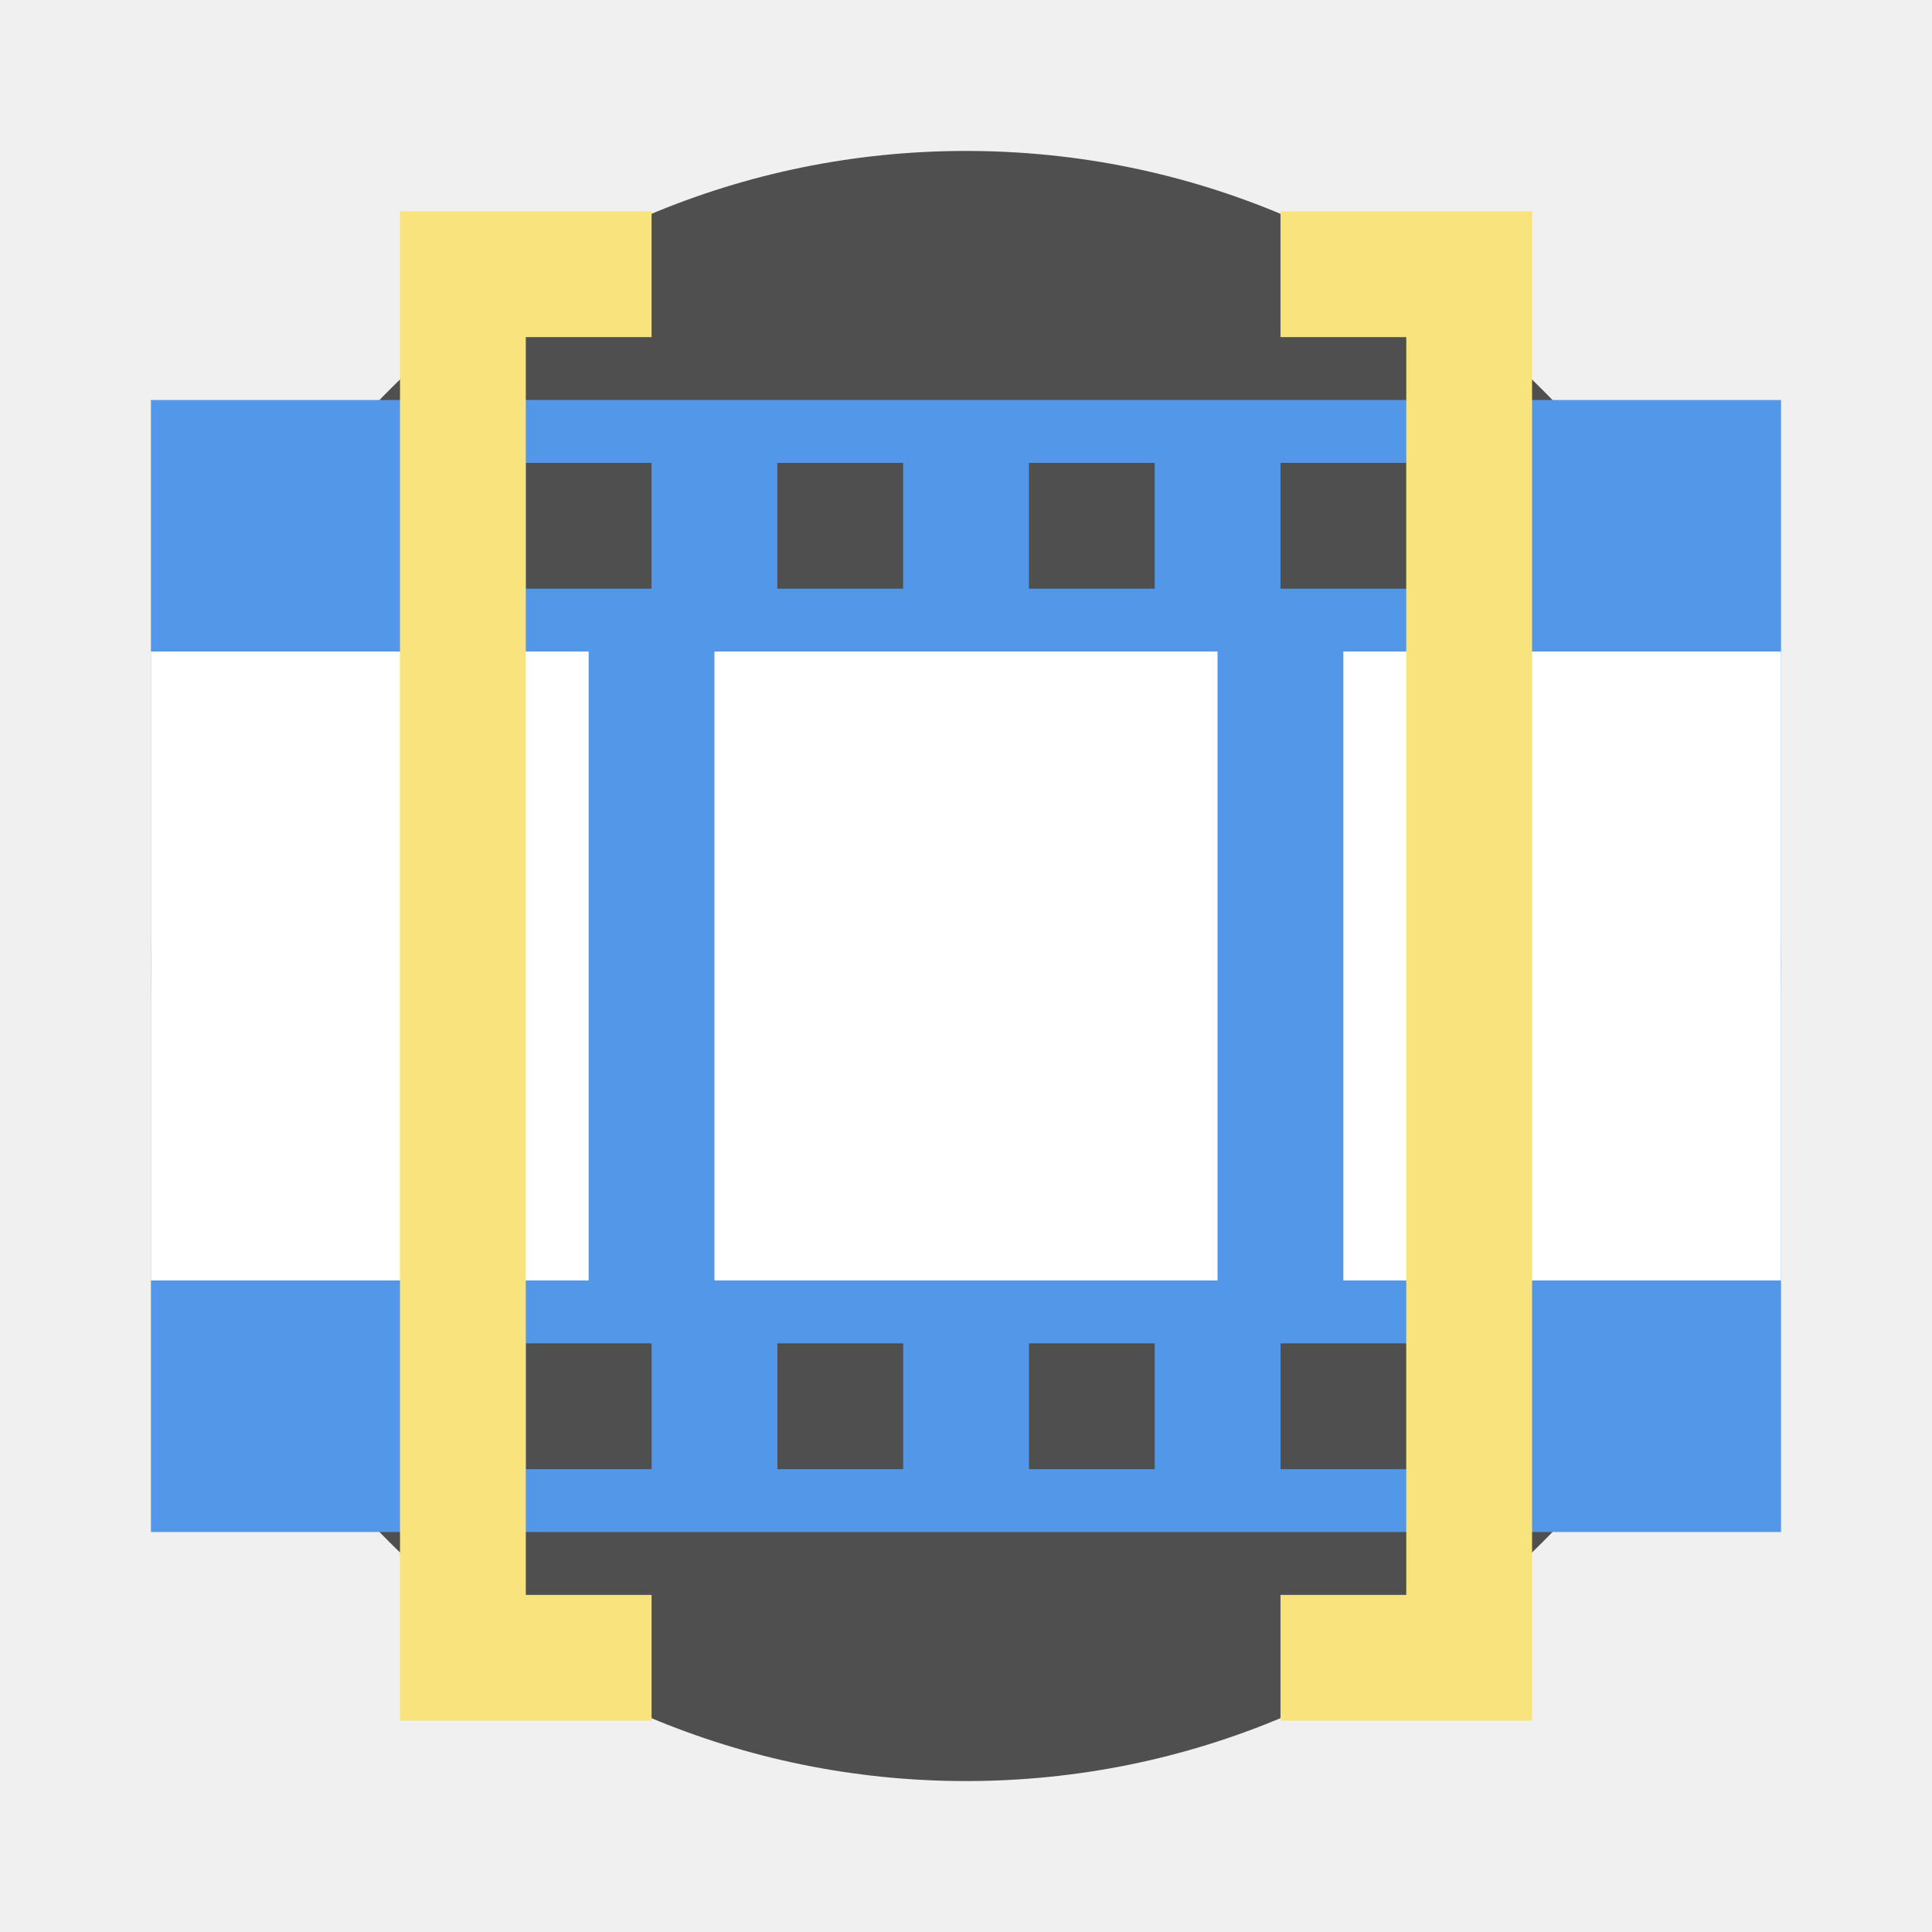
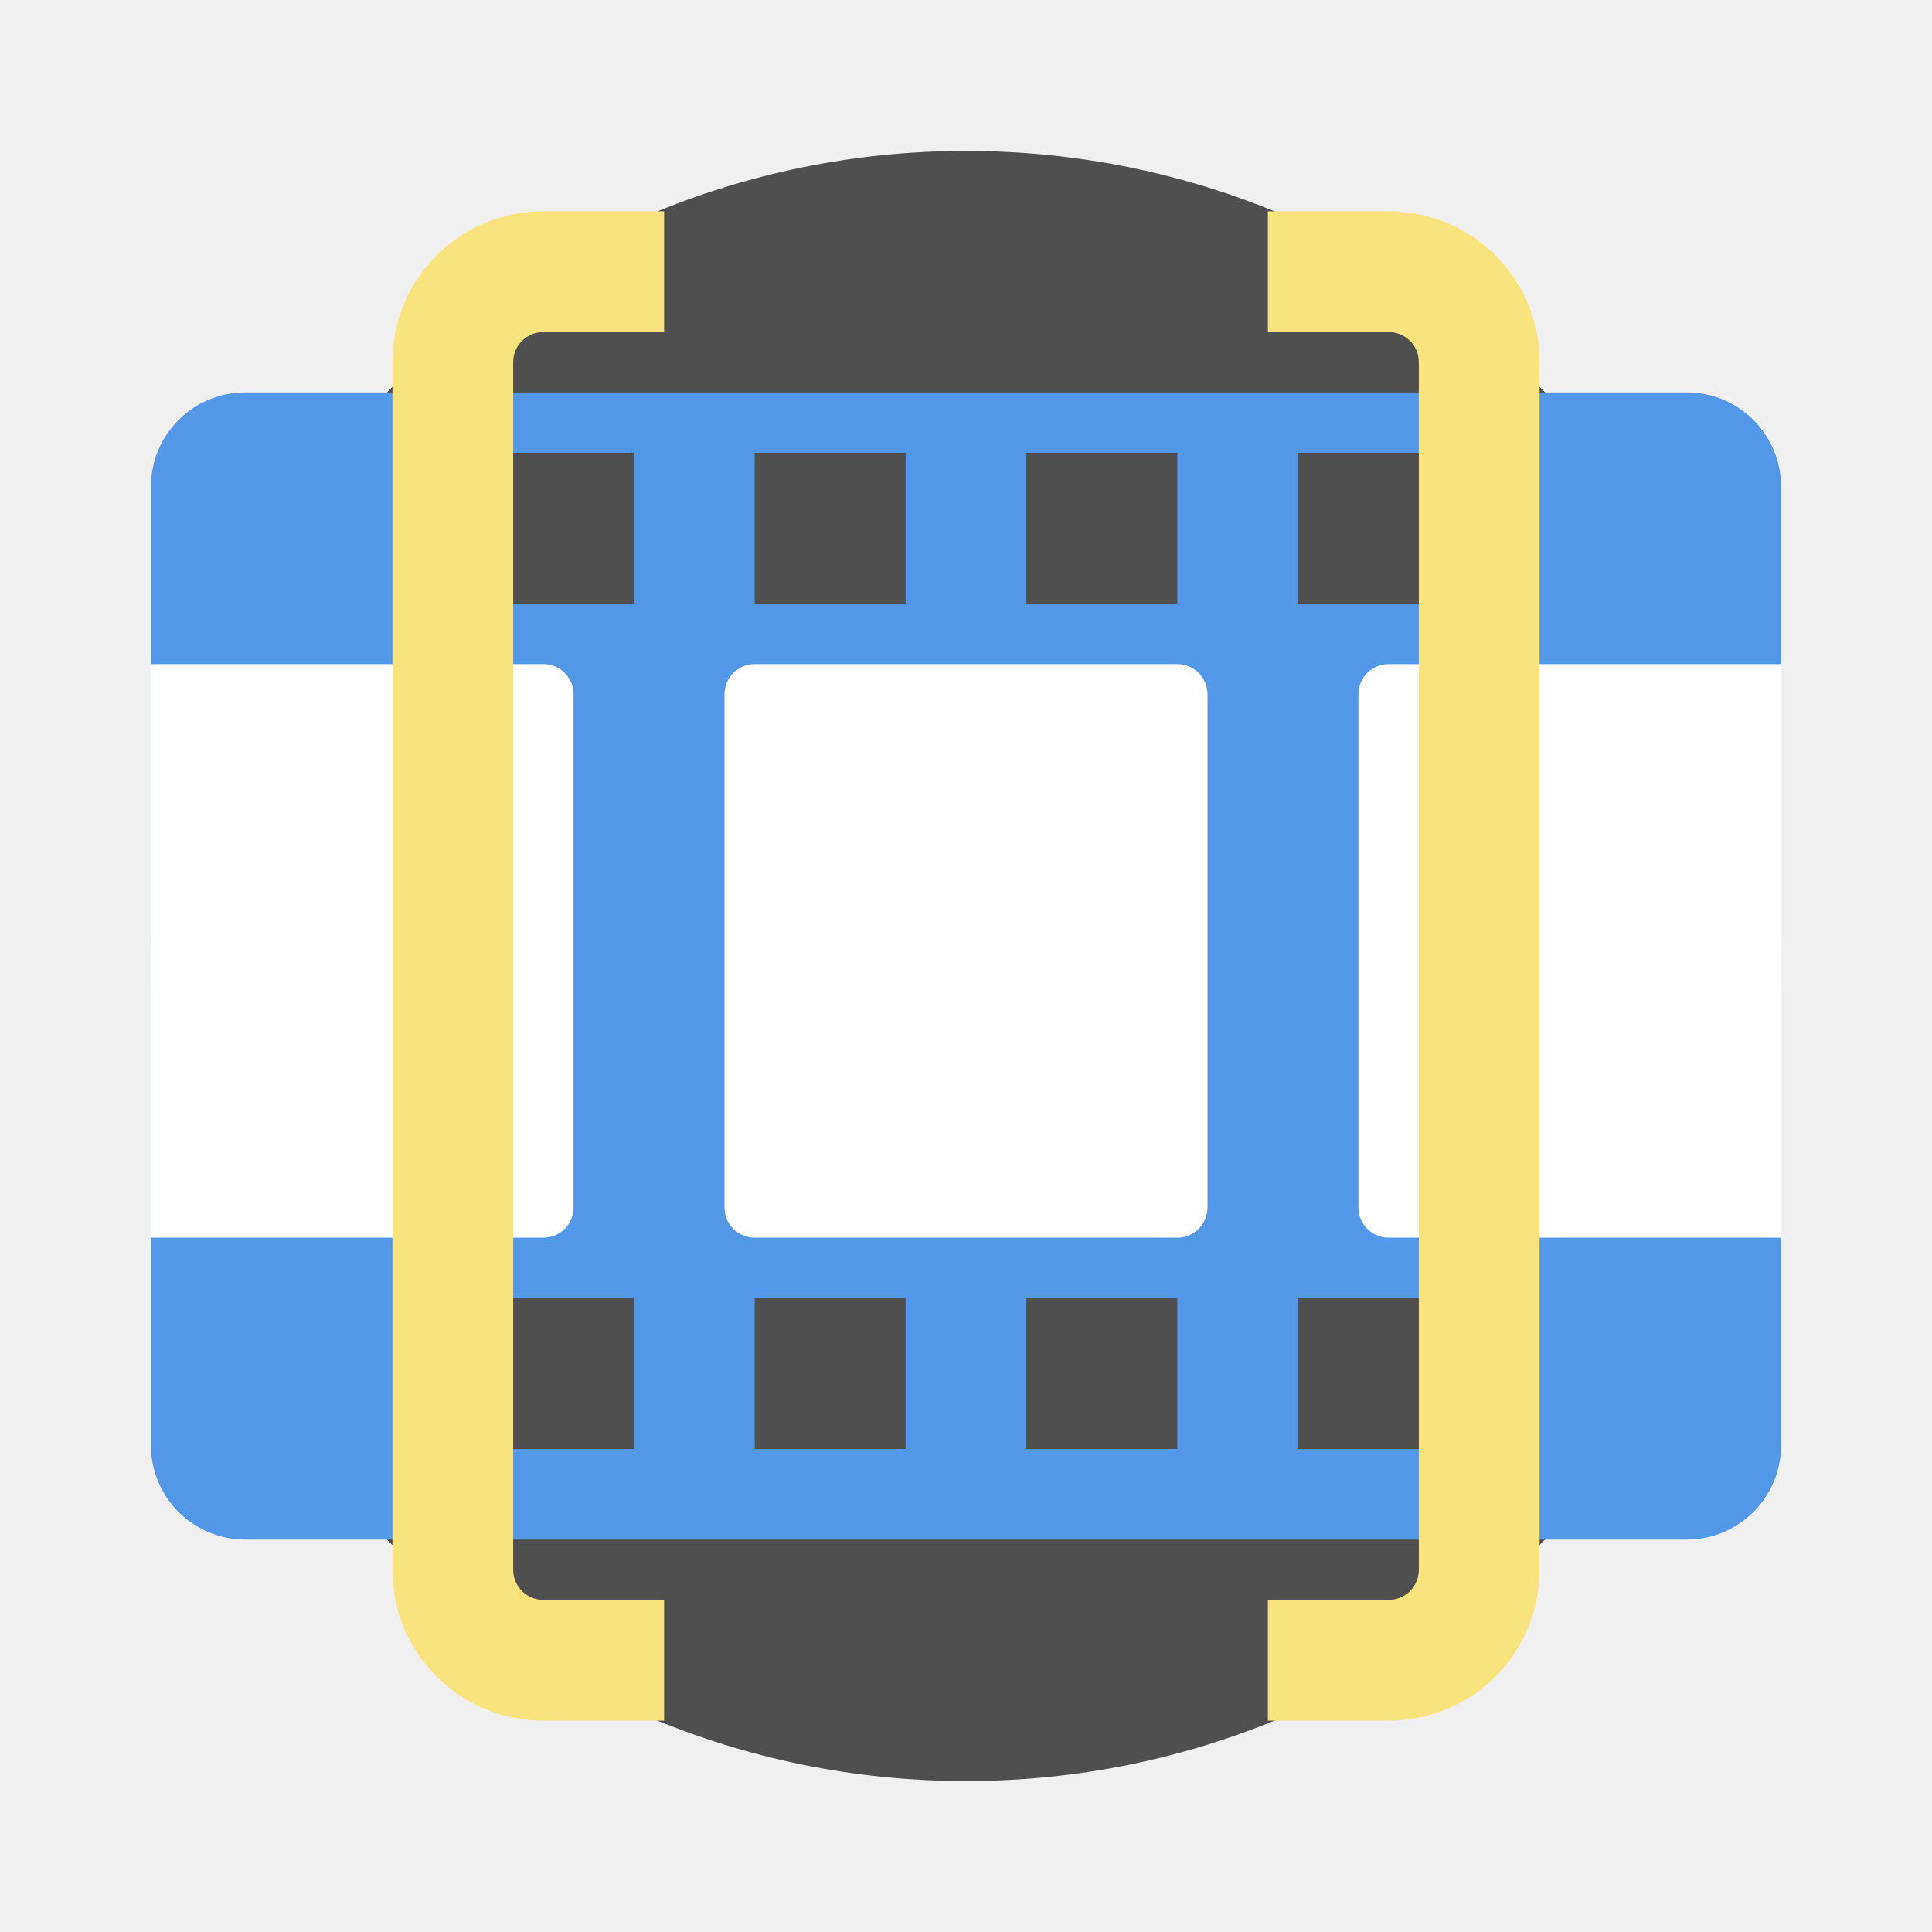
<svg xmlns="http://www.w3.org/2000/svg" width="64" height="64" version="1.1" viewBox="0 0 64 64">
  <circle cx="32" cy="32" r="27" fill="#4f4f4f" stroke-width="1.174" />
-   <g transform="matrix(1.7747 0 0 1.7747 -24.79 -24.79)" stroke-linejoin="round" stroke-opacity=".543">
-     <path d="m16.786 21.435v21.13h30.427v-21.13zm6.996 1.174h2.348v2.348h-2.348zm4.696 0h2.348v2.348h-2.348zm4.696 0h2.348v2.348h-2.348zm4.696 0h2.348v2.348h-2.348zm-14.087 16.435h2.348v2.348h-2.348zm4.696 0h2.348v2.348h-2.348zm4.696 0h2.348v2.348h-2.348zm4.696 0h2.348v2.348h-2.348z" fill="#5397e9" stroke-width="1.917" />
-     <path d="m16.786 26.13v11.739h8.17v-11.739zm10.518 0v11.739h9.391v-11.739zm11.739 0v11.739h8.17v-11.739z" fill="#ffffff" stroke-width="2.239" />
-     <path d="m21.435 17.913v28.174h4.696v-2.348h-2.348v-23.478h2.348v-2.348zm16.435 0v2.348h2.348v23.478h-2.348v2.348h4.696v-28.174z" fill="#f9e37d" stroke-width="2.348" />
-   </g>
+   <rect x="5" y="13" width="54" height="38" rx="3.121" ry="3.121" fill="#5397e9" stop-color="#000000" stroke-width="0" />
+   <path d="m16 15v5h5v-5zm9 0v5h5v-5zm9 0v5h5v-5zm9 0v5h5v-5zm-27 28v5h5v-5zm9 0v5h5v-5zm9 0v5h5v-5zm9 0v5h5v-5z" fill="#4f4f4f" stop-color="#000000" stroke-width="0" />
+   <path d="m5 22v19h13c0.554 0 1-0.446 1-1v-17c0-0.554-0.446-1-1-1zm20 0c-0.554 0-1 0.446-1 1v17c0 0.554 0.446 1 1 1h14c0.554 0 1-0.446 1-1v-17c0-0.554-0.446-1-1-1zm21 0c-0.554 0-1 0.446-1 1v17c0 0.554 0.446 1 1 1h13v-19z" fill="#ffffff" stop-color="#000000" stroke-width="0" />
+   <path d="m18 7c-2.77 0-5 2.23-5 5v40c0 2.77 2.23 5 5 5h4v-4h-4c-0.554 0-1-0.446-1-1v-40c0-0.554 0.446-1 1-1h4v-4h-4zm24 0v4h4c0.554 0 1 0.446 1 1v40c0 0.554-0.446 1-1 1h-4v4h4c2.77 0 5-2.23 5-5v-40c0-2.77-2.23-5-5-5h-4z" fill="#f9e37d" stop-color="#000000" stroke-width="0" />
</svg>
